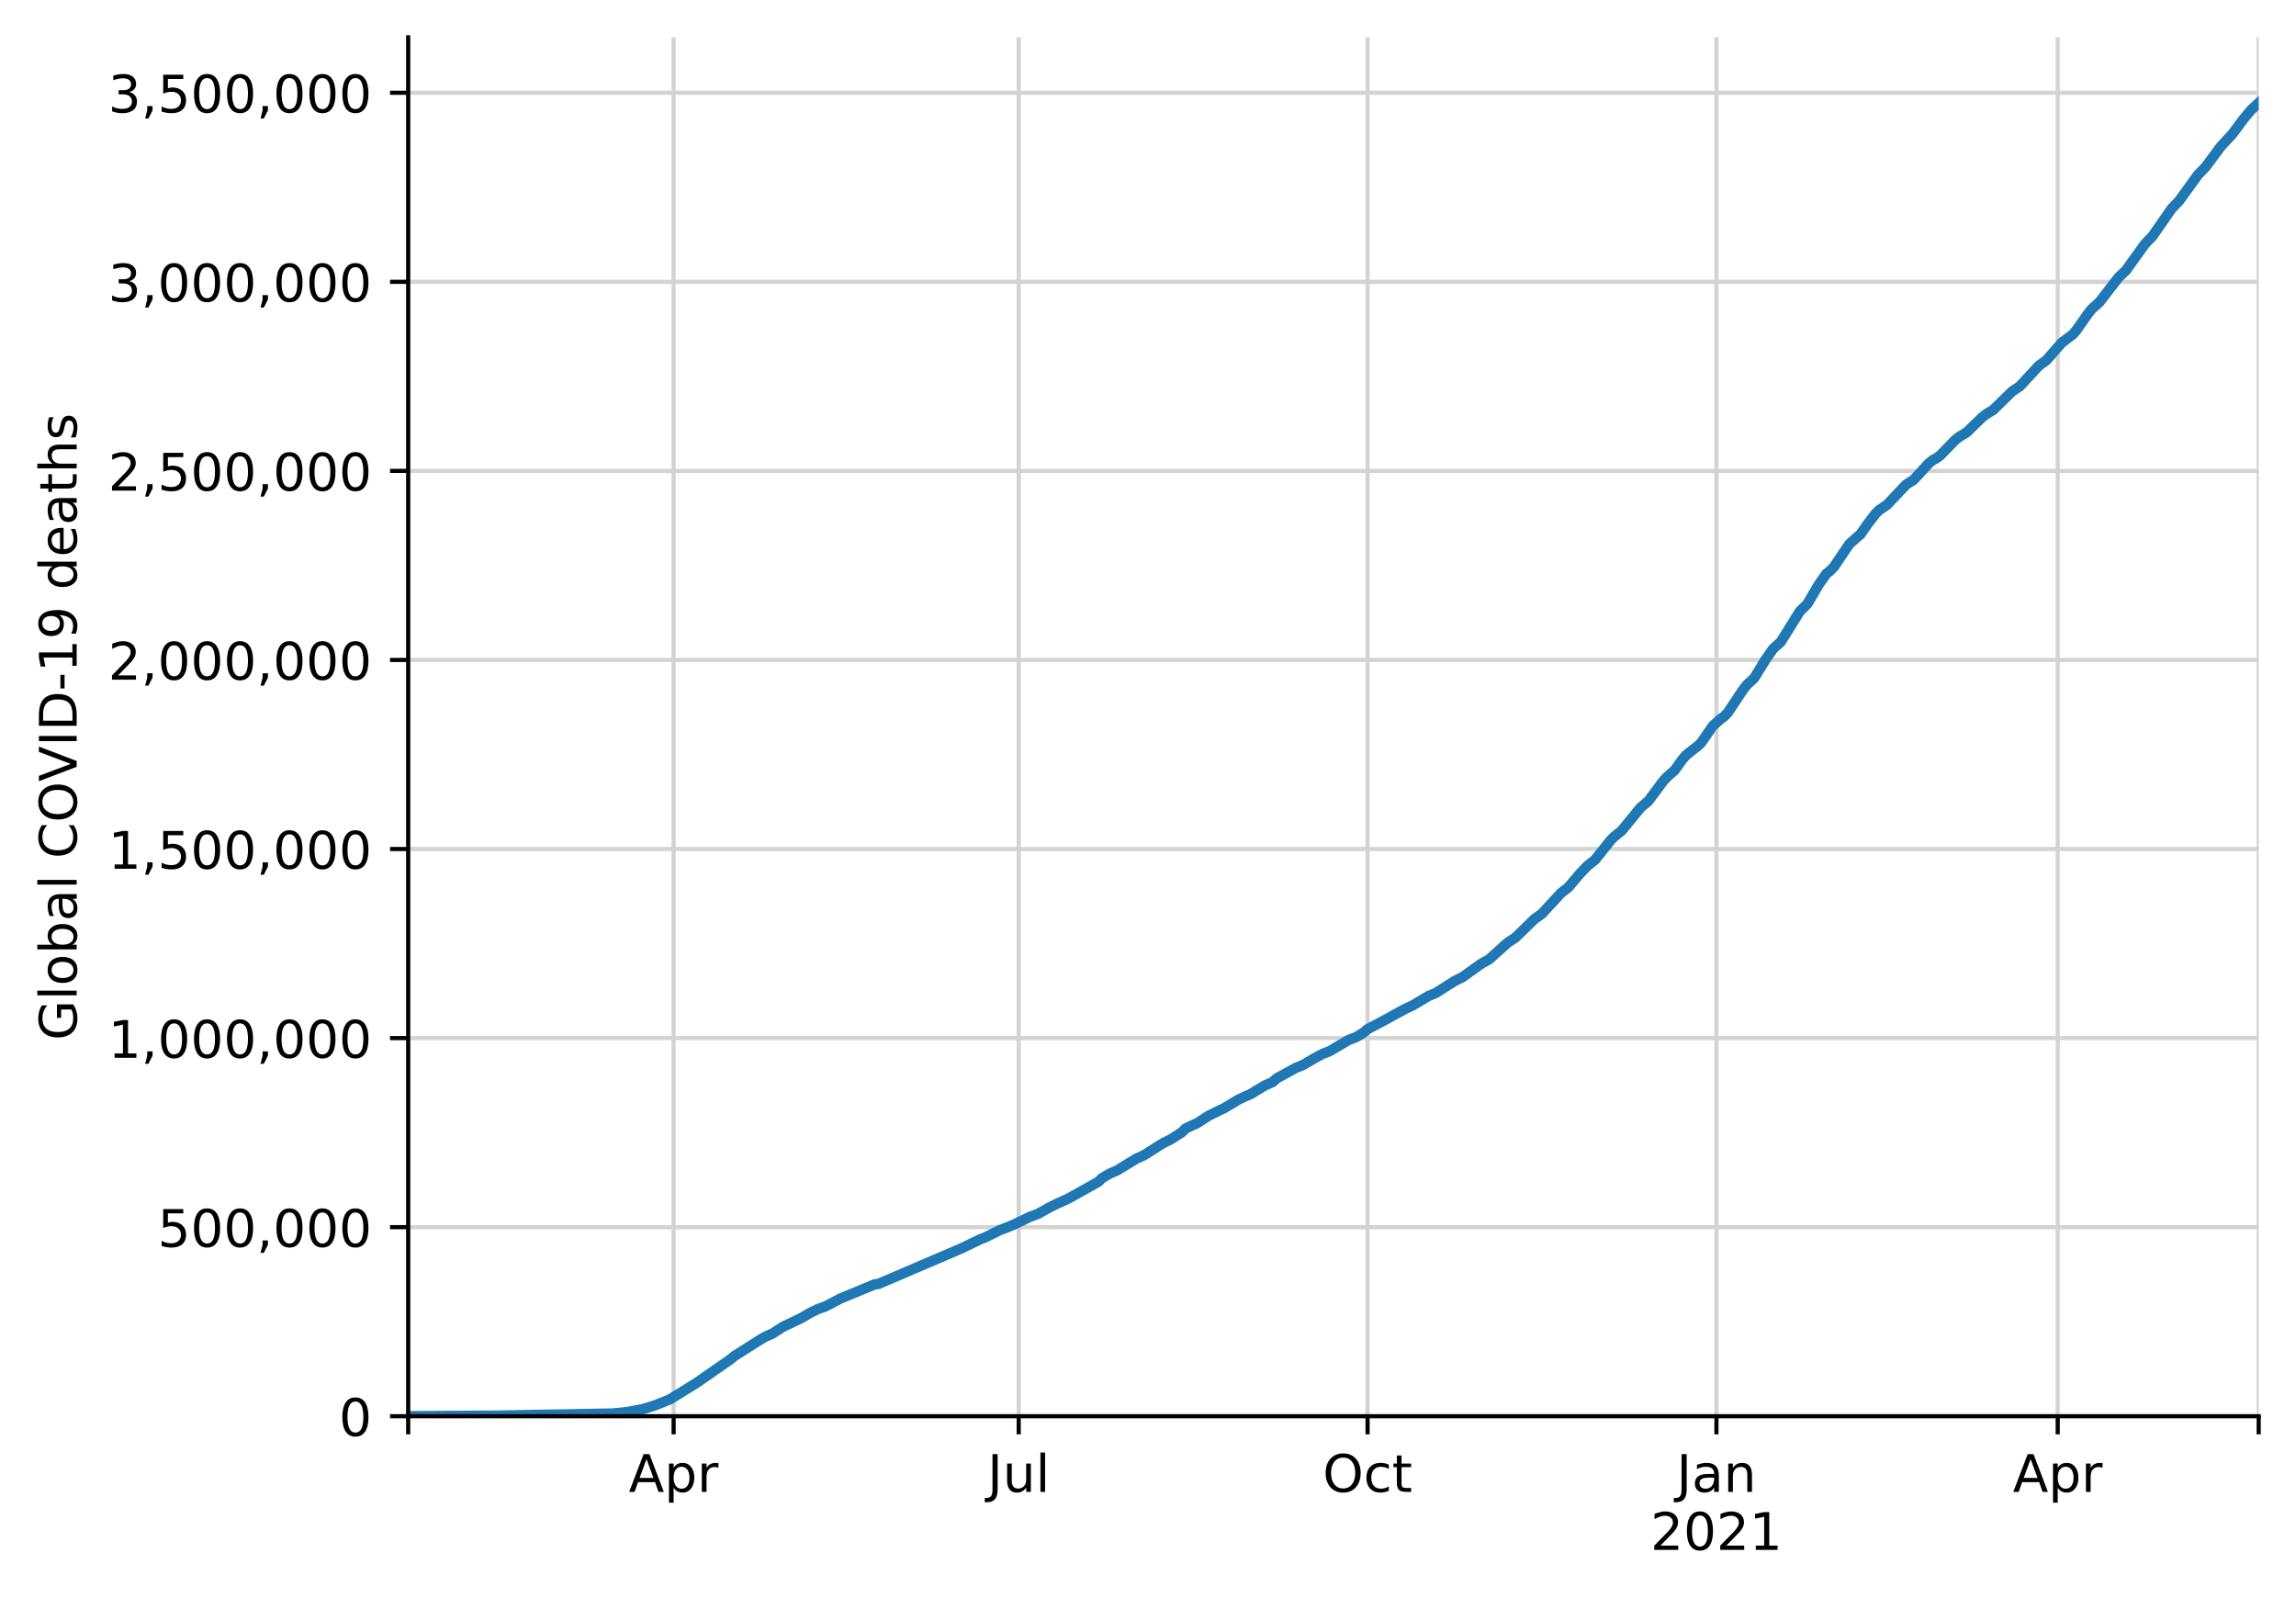
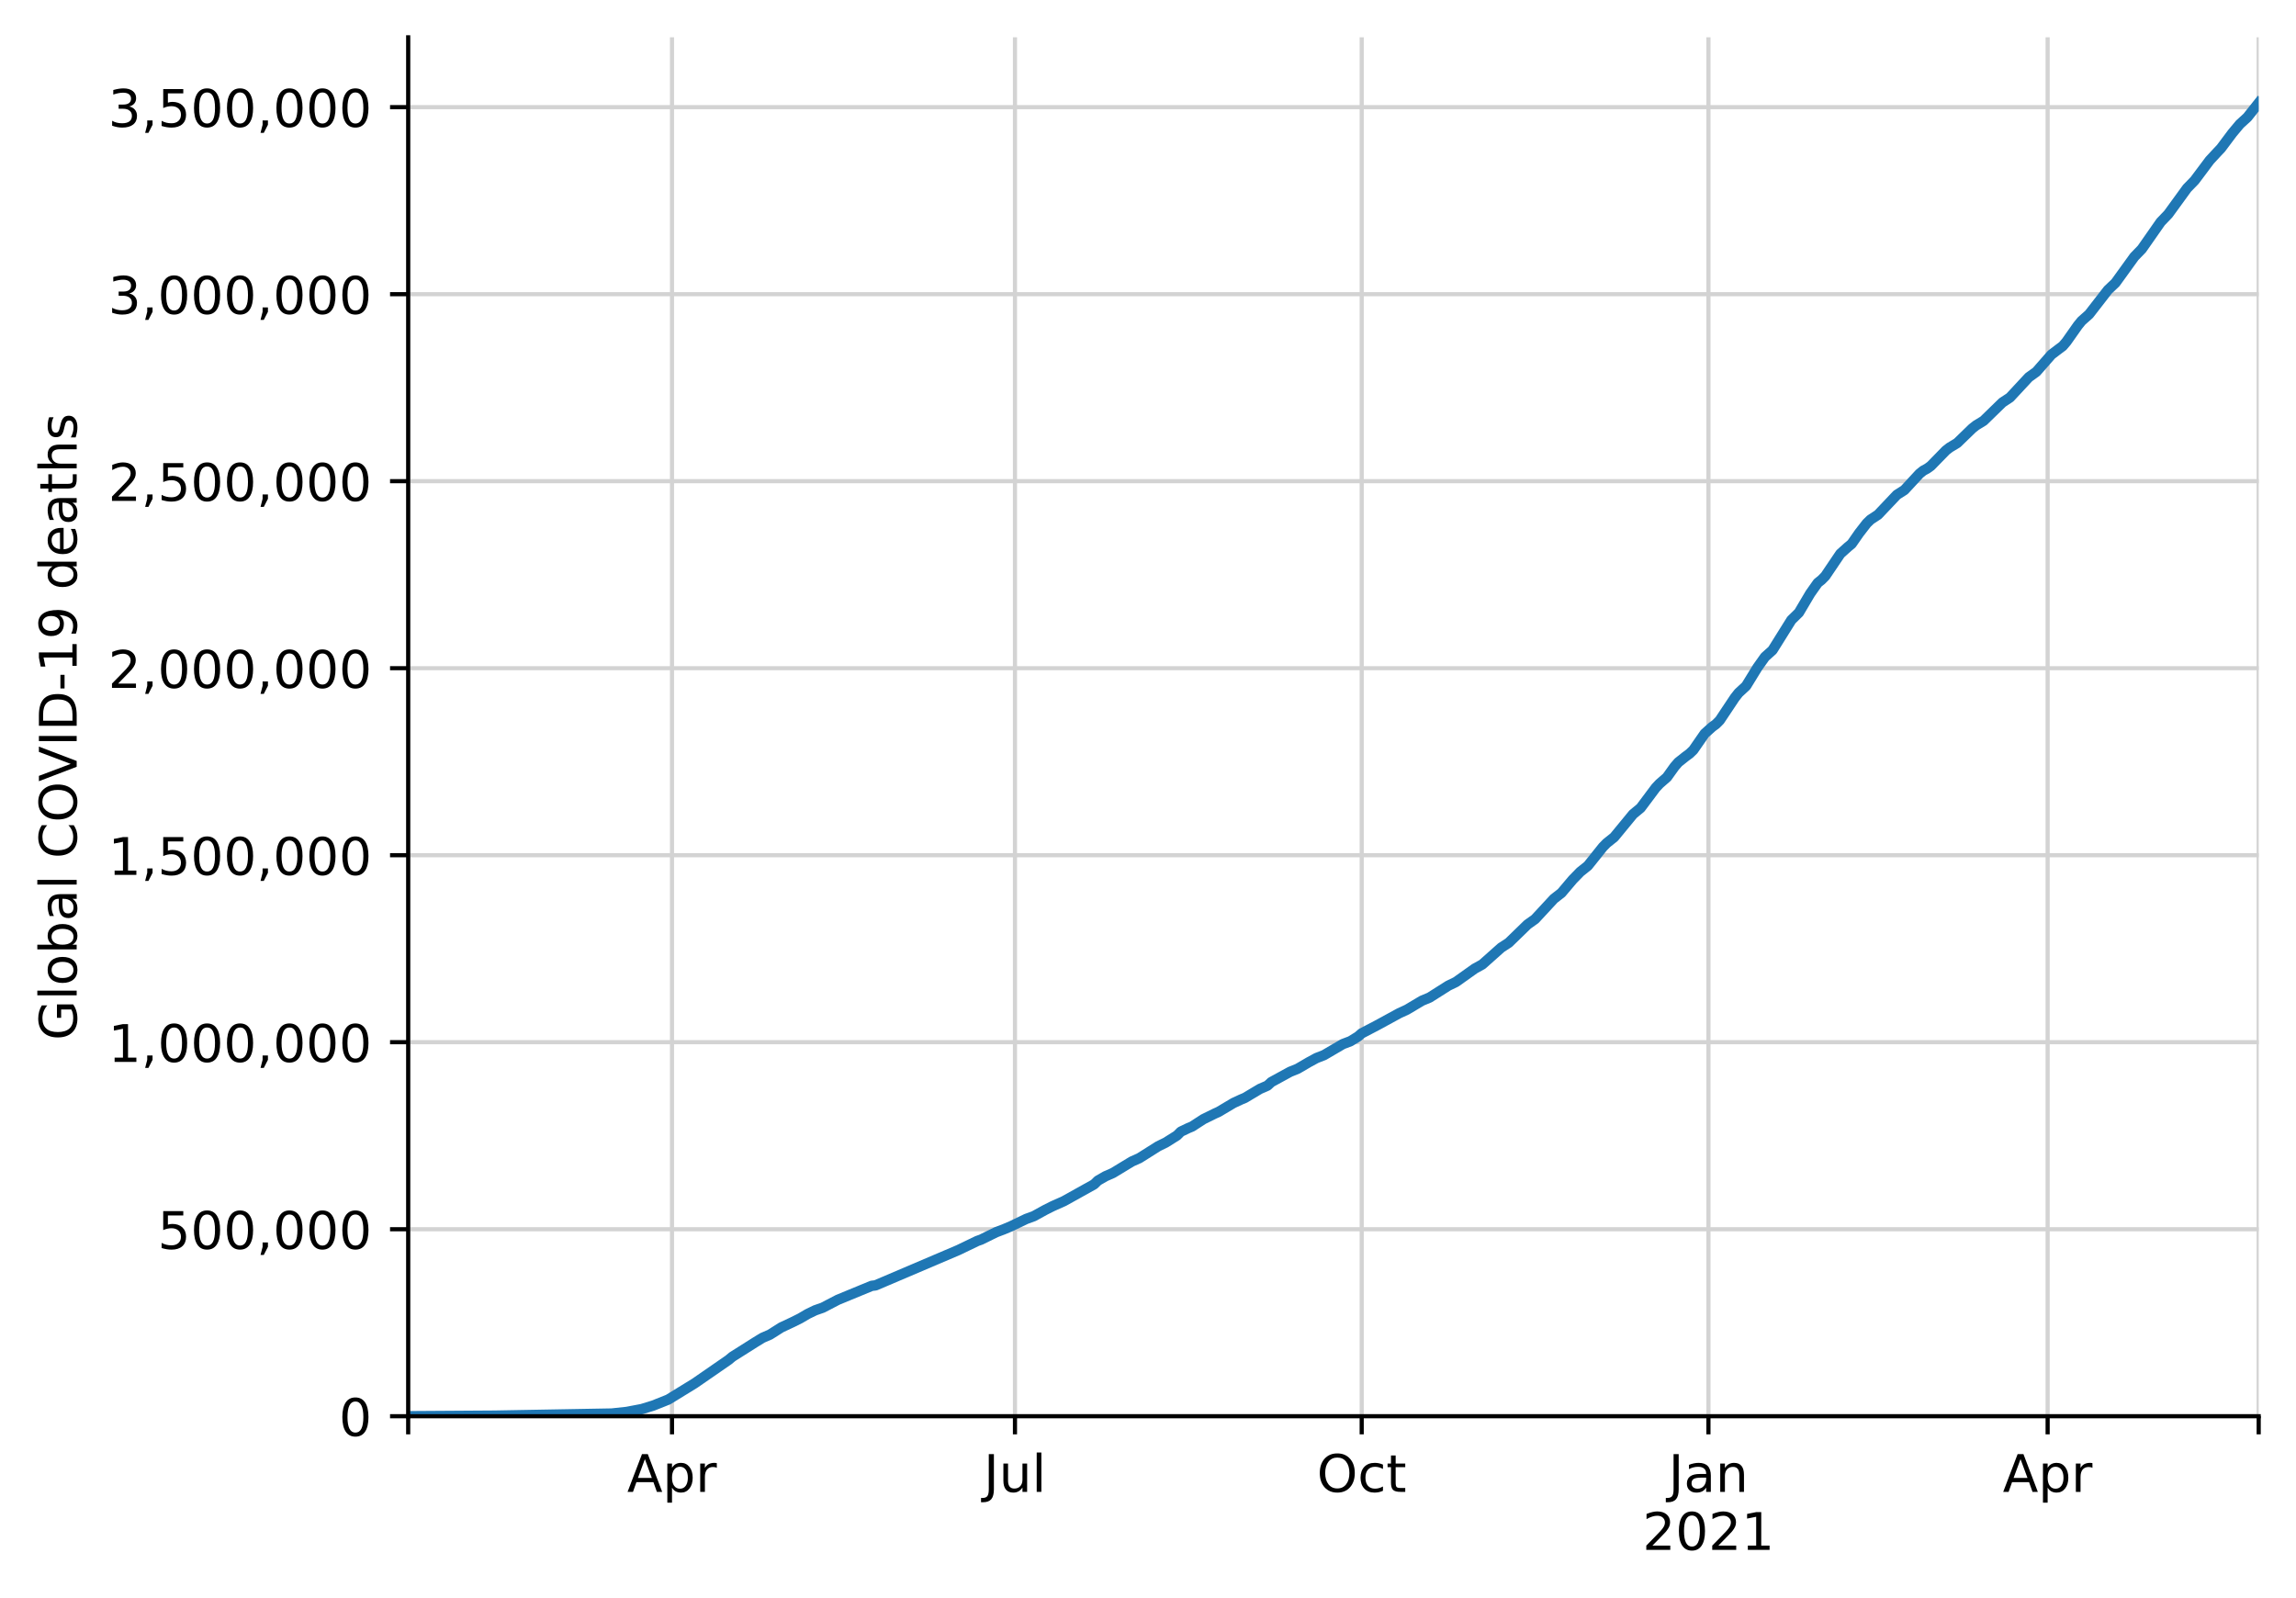
<svg xmlns="http://www.w3.org/2000/svg" xmlns:xlink="http://www.w3.org/1999/xlink" height="308.388pt" version="1.1" viewBox="0 0 443.092 308.388" width="443.092pt">
  <defs>
    <style type="text/css">
*{stroke-linecap:butt;stroke-linejoin:round;}
  </style>
  </defs>
  <g id="figure_1">
    <g id="patch_1">
      <path d="M 0 308.388  L 443.092 308.388  L 443.092 0  L 0 0  z " style="fill:#ffffff;" />
    </g>
    <g id="axes_1">
      <g id="patch_2">
        <path d="M 78.772 273.312  L 435.892 273.312  L 435.892 7.2  L 78.772 7.2  z " style="fill:#ffffff;" />
      </g>
      <g id="matplotlib.axis_1">
        <g id="xtick_1">
          <g id="line2d_1">
-             <path clip-path="url(#pc6f2313a24)" d="M 78.772 273.312  L 78.772 7.2  " style="fill:none;stroke:#d3d3d3;stroke-linecap:square;stroke-width:0.8;" />
+             <path clip-path="url(#p6ce9af9fcf)" d="M 78.772 273.312  L 78.772 7.2  " style="fill:none;stroke:#d3d3d3;stroke-linecap:square;stroke-width:0.8;" />
          </g>
          <g id="line2d_2">
            <defs>
-               <path d="M 0 0  L 0 3.5  " id="m129df3258f" style="stroke:#000000;stroke-width:0.8;" />
-             </defs>
-             <g>
-               <use style="stroke:#000000;stroke-width:0.8;" x="78.772" xlink:href="#m129df3258f" y="273.312" />
+               <path d="M 0 0  L 0 3.5  " id="m713ae49822" style="stroke:#000000;stroke-width:0.8;" />
+             </defs>
+             <g>
+               <use style="stroke:#000000;stroke-width:0.8;" x="78.772" xlink:href="#m713ae49822" y="273.312" />
            </g>
          </g>
        </g>
        <g id="xtick_2">
          <g id="line2d_3">
-             <path clip-path="url(#pc6f2313a24)" d="M 129.998 273.312  L 129.998 7.2  " style="fill:none;stroke:#d3d3d3;stroke-linecap:square;stroke-width:0.8;" />
+             <path clip-path="url(#p6ce9af9fcf)" d="M 129.685 273.312  L 129.685 7.2  " style="fill:none;stroke:#d3d3d3;stroke-linecap:square;stroke-width:0.8;" />
          </g>
          <g id="line2d_4">
            <g>
-               <use style="stroke:#000000;stroke-width:0.8;" x="129.998" xlink:href="#m129df3258f" y="273.312" />
+               <use style="stroke:#000000;stroke-width:0.8;" x="129.685" xlink:href="#m713ae49822" y="273.312" />
            </g>
          </g>
          <g id="text_1">
            <defs>
              <path d="M 34.188 63.188  L 20.797 26.906  L 47.609 26.906  z M 28.609 72.906  L 39.797 72.906  L 67.578 0  L 57.328 0  L 50.688 18.703  L 17.828 18.703  L 11.188 0  L 0.781 0  z " id="DejaVuSans-65" />
              <path d="M 18.109 8.203  L 18.109 -20.797  L 9.078 -20.797  L 9.078 54.688  L 18.109 54.688  L 18.109 46.391  Q 20.953 51.266 25.266 53.625  Q 29.594 56 35.594 56  Q 45.562 56 51.781 48.094  Q 58.016 40.188 58.016 27.297  Q 58.016 14.406 51.781 6.484  Q 45.562 -1.422 35.594 -1.422  Q 29.594 -1.422 25.266 0.953  Q 20.953 3.328 18.109 8.203  z M 48.688 27.297  Q 48.688 37.203 44.609 42.844  Q 40.531 48.484 33.406 48.484  Q 26.266 48.484 22.188 42.844  Q 18.109 37.203 18.109 27.297  Q 18.109 17.391 22.188 11.75  Q 26.266 6.109 33.406 6.109  Q 40.531 6.109 44.609 11.75  Q 48.688 17.391 48.688 27.297  z " id="DejaVuSans-112" />
              <path d="M 41.109 46.297  Q 39.594 47.172 37.812 47.578  Q 36.031 48 33.891 48  Q 26.266 48 22.188 43.047  Q 18.109 38.094 18.109 28.812  L 18.109 0  L 9.078 0  L 9.078 54.688  L 18.109 54.688  L 18.109 46.188  Q 20.953 51.172 25.484 53.578  Q 30.031 56 36.531 56  Q 37.453 56 38.578 55.875  Q 39.703 55.766 41.062 55.516  z " id="DejaVuSans-114" />
            </defs>
-             <g transform="translate(121.3481 287.9104)scale(0.1 -0.1)">
+             <g transform="translate(121.0351 287.9104)scale(0.1 -0.1)">
              <use xlink:href="#DejaVuSans-65" />
              <use x="68.408" xlink:href="#DejaVuSans-112" />
              <use x="131.885" xlink:href="#DejaVuSans-114" />
            </g>
          </g>
        </g>
        <g id="xtick_3">
          <g id="line2d_5">
-             <path clip-path="url(#pc6f2313a24)" d="M 196.592 273.312  L 196.592 7.2  " style="fill:none;stroke:#d3d3d3;stroke-linecap:square;stroke-width:0.8;" />
+             <path clip-path="url(#p6ce9af9fcf)" d="M 195.872 273.312  L 195.872 7.2  " style="fill:none;stroke:#d3d3d3;stroke-linecap:square;stroke-width:0.8;" />
          </g>
          <g id="line2d_6">
            <g>
-               <use style="stroke:#000000;stroke-width:0.8;" x="196.592" xlink:href="#m129df3258f" y="273.312" />
+               <use style="stroke:#000000;stroke-width:0.8;" x="195.872" xlink:href="#m713ae49822" y="273.312" />
            </g>
          </g>
          <g id="text_2">
            <defs>
              <path d="M 9.812 72.906  L 19.672 72.906  L 19.672 5.078  Q 19.672 -8.109 14.672 -14.062  Q 9.672 -20.016 -1.422 -20.016  L -5.172 -20.016  L -5.172 -11.719  L -2.094 -11.719  Q 4.438 -11.719 7.125 -8.047  Q 9.812 -4.391 9.812 5.078  z " id="DejaVuSans-74" />
              <path d="M 8.5 21.578  L 8.5 54.688  L 17.484 54.688  L 17.484 21.922  Q 17.484 14.156 20.5 10.266  Q 23.531 6.391 29.594 6.391  Q 36.859 6.391 41.078 11.031  Q 45.312 15.672 45.312 23.688  L 45.312 54.688  L 54.297 54.688  L 54.297 0  L 45.312 0  L 45.312 8.406  Q 42.047 3.422 37.719 1  Q 33.406 -1.422 27.688 -1.422  Q 18.266 -1.422 13.375 4.438  Q 8.5 10.297 8.5 21.578  z M 31.109 56  z " id="DejaVuSans-117" />
              <path d="M 9.422 75.984  L 18.406 75.984  L 18.406 0  L 9.422 0  z " id="DejaVuSans-108" />
            </defs>
-             <g transform="translate(190.5594 287.9104)scale(0.1 -0.1)">
+             <g transform="translate(189.8395 287.9104)scale(0.1 -0.1)">
              <use xlink:href="#DejaVuSans-74" />
              <use x="29.492" xlink:href="#DejaVuSans-117" />
              <use x="92.871" xlink:href="#DejaVuSans-108" />
            </g>
          </g>
        </g>
        <g id="xtick_4">
          <g id="line2d_7">
-             <path clip-path="url(#pc6f2313a24)" d="M 263.918 273.312  L 263.918 7.2  " style="fill:none;stroke:#d3d3d3;stroke-linecap:square;stroke-width:0.8;" />
+             <path clip-path="url(#p6ce9af9fcf)" d="M 262.787 273.312  L 262.787 7.2  " style="fill:none;stroke:#d3d3d3;stroke-linecap:square;stroke-width:0.8;" />
          </g>
          <g id="line2d_8">
            <g>
-               <use style="stroke:#000000;stroke-width:0.8;" x="263.918" xlink:href="#m129df3258f" y="273.312" />
+               <use style="stroke:#000000;stroke-width:0.8;" x="262.787" xlink:href="#m713ae49822" y="273.312" />
            </g>
          </g>
          <g id="text_3">
            <defs>
              <path d="M 39.406 66.219  Q 28.656 66.219 22.328 58.203  Q 16.016 50.203 16.016 36.375  Q 16.016 22.609 22.328 14.594  Q 28.656 6.594 39.406 6.594  Q 50.141 6.594 56.422 14.594  Q 62.703 22.609 62.703 36.375  Q 62.703 50.203 56.422 58.203  Q 50.141 66.219 39.406 66.219  z M 39.406 74.219  Q 54.734 74.219 63.906 63.938  Q 73.094 53.656 73.094 36.375  Q 73.094 19.141 63.906 8.859  Q 54.734 -1.422 39.406 -1.422  Q 24.031 -1.422 14.812 8.828  Q 5.609 19.094 5.609 36.375  Q 5.609 53.656 14.812 63.938  Q 24.031 74.219 39.406 74.219  z " id="DejaVuSans-79" />
              <path d="M 48.781 52.594  L 48.781 44.188  Q 44.969 46.297 41.141 47.344  Q 37.312 48.391 33.406 48.391  Q 24.656 48.391 19.812 42.844  Q 14.984 37.312 14.984 27.297  Q 14.984 17.281 19.812 11.734  Q 24.656 6.203 33.406 6.203  Q 37.312 6.203 41.141 7.25  Q 44.969 8.297 48.781 10.406  L 48.781 2.094  Q 45.016 0.344 40.984 -0.531  Q 36.969 -1.422 32.422 -1.422  Q 20.062 -1.422 12.781 6.344  Q 5.516 14.109 5.516 27.297  Q 5.516 40.672 12.859 48.328  Q 20.219 56 33.016 56  Q 37.156 56 41.109 55.141  Q 45.062 54.297 48.781 52.594  z " id="DejaVuSans-99" />
              <path d="M 18.312 70.219  L 18.312 54.688  L 36.812 54.688  L 36.812 47.703  L 18.312 47.703  L 18.312 18.016  Q 18.312 11.328 20.141 9.422  Q 21.969 7.516 27.594 7.516  L 36.812 7.516  L 36.812 0  L 27.594 0  Q 17.188 0 13.234 3.875  Q 9.281 7.766 9.281 18.016  L 9.281 47.703  L 2.688 47.703  L 2.688 54.688  L 9.281 54.688  L 9.281 70.219  z " id="DejaVuSans-116" />
            </defs>
-             <g transform="translate(255.2728 287.9104)scale(0.1 -0.1)">
+             <g transform="translate(254.1416 287.9104)scale(0.1 -0.1)">
              <use xlink:href="#DejaVuSans-79" />
              <use x="78.711" xlink:href="#DejaVuSans-99" />
              <use x="133.691" xlink:href="#DejaVuSans-116" />
            </g>
          </g>
        </g>
        <g id="xtick_5">
          <g id="line2d_9">
-             <path clip-path="url(#pc6f2313a24)" d="M 331.244 273.312  L 331.244 7.2  " style="fill:none;stroke:#d3d3d3;stroke-linecap:square;stroke-width:0.8;" />
+             <path clip-path="url(#p6ce9af9fcf)" d="M 329.701 273.312  L 329.701 7.2  " style="fill:none;stroke:#d3d3d3;stroke-linecap:square;stroke-width:0.8;" />
          </g>
          <g id="line2d_10">
            <g>
-               <use style="stroke:#000000;stroke-width:0.8;" x="331.244" xlink:href="#m129df3258f" y="273.312" />
+               <use style="stroke:#000000;stroke-width:0.8;" x="329.701" xlink:href="#m713ae49822" y="273.312" />
            </g>
          </g>
          <g id="text_4">
            <defs>
              <path d="M 34.281 27.484  Q 23.391 27.484 19.188 25  Q 14.984 22.516 14.984 16.5  Q 14.984 11.719 18.141 8.906  Q 21.297 6.109 26.703 6.109  Q 34.188 6.109 38.703 11.406  Q 43.219 16.703 43.219 25.484  L 43.219 27.484  z M 52.203 31.203  L 52.203 0  L 43.219 0  L 43.219 8.297  Q 40.141 3.328 35.547 0.953  Q 30.953 -1.422 24.312 -1.422  Q 15.922 -1.422 10.953 3.297  Q 6 8.016 6 15.922  Q 6 25.141 12.172 29.828  Q 18.359 34.516 30.609 34.516  L 43.219 34.516  L 43.219 35.406  Q 43.219 41.609 39.141 45  Q 35.062 48.391 27.688 48.391  Q 23 48.391 18.547 47.266  Q 14.109 46.141 10.016 43.891  L 10.016 52.203  Q 14.938 54.109 19.578 55.047  Q 24.219 56 28.609 56  Q 40.484 56 46.344 49.844  Q 52.203 43.703 52.203 31.203  z " id="DejaVuSans-97" />
              <path d="M 54.891 33.016  L 54.891 0  L 45.906 0  L 45.906 32.719  Q 45.906 40.484 42.875 44.328  Q 39.844 48.188 33.797 48.188  Q 26.516 48.188 22.312 43.547  Q 18.109 38.922 18.109 30.906  L 18.109 0  L 9.078 0  L 9.078 54.688  L 18.109 54.688  L 18.109 46.188  Q 21.344 51.125 25.703 53.562  Q 30.078 56 35.797 56  Q 45.219 56 50.047 50.172  Q 54.891 44.344 54.891 33.016  z " id="DejaVuSans-110" />
            </defs>
-             <g transform="translate(323.5362 287.9104)scale(0.1 -0.1)">
+             <g transform="translate(321.9936 287.9104)scale(0.1 -0.1)">
              <use xlink:href="#DejaVuSans-74" />
              <use x="29.492" xlink:href="#DejaVuSans-97" />
              <use x="90.771" xlink:href="#DejaVuSans-110" />
            </g>
            <defs>
              <path d="M 19.188 8.297  L 53.609 8.297  L 53.609 0  L 7.328 0  L 7.328 8.297  Q 12.938 14.109 22.625 23.891  Q 32.328 33.688 34.812 36.531  Q 39.547 41.844 41.422 45.531  Q 43.312 49.219 43.312 52.781  Q 43.312 58.594 39.234 62.25  Q 35.156 65.922 28.609 65.922  Q 23.969 65.922 18.812 64.312  Q 13.672 62.703 7.812 59.422  L 7.812 69.391  Q 13.766 71.781 18.938 73  Q 24.125 74.219 28.422 74.219  Q 39.75 74.219 46.484 68.547  Q 53.219 62.891 53.219 53.422  Q 53.219 48.922 51.531 44.891  Q 49.859 40.875 45.406 35.406  Q 44.188 33.984 37.641 27.219  Q 31.109 20.453 19.188 8.297  z " id="DejaVuSans-50" />
              <path d="M 31.781 66.406  Q 24.172 66.406 20.328 58.906  Q 16.5 51.422 16.5 36.375  Q 16.5 21.391 20.328 13.891  Q 24.172 6.391 31.781 6.391  Q 39.453 6.391 43.281 13.891  Q 47.125 21.391 47.125 36.375  Q 47.125 51.422 43.281 58.906  Q 39.453 66.406 31.781 66.406  z M 31.781 74.219  Q 44.047 74.219 50.516 64.516  Q 56.984 54.828 56.984 36.375  Q 56.984 17.969 50.516 8.266  Q 44.047 -1.422 31.781 -1.422  Q 19.531 -1.422 13.062 8.266  Q 6.594 17.969 6.594 36.375  Q 6.594 54.828 13.062 64.516  Q 19.531 74.219 31.781 74.219  z " id="DejaVuSans-48" />
              <path d="M 12.406 8.297  L 28.516 8.297  L 28.516 63.922  L 10.984 60.406  L 10.984 69.391  L 28.422 72.906  L 38.281 72.906  L 38.281 8.297  L 54.391 8.297  L 54.391 0  L 12.406 0  z " id="DejaVuSans-49" />
            </defs>
-             <g transform="translate(318.519 299.1082)scale(0.1 -0.1)">
+             <g transform="translate(316.9764 299.1082)scale(0.1 -0.1)">
              <use xlink:href="#DejaVuSans-50" />
              <use x="63.623" xlink:href="#DejaVuSans-48" />
              <use x="127.246" xlink:href="#DejaVuSans-50" />
              <use x="190.869" xlink:href="#DejaVuSans-49" />
            </g>
          </g>
        </g>
        <g id="xtick_6">
          <g id="line2d_11">
-             <path clip-path="url(#pc6f2313a24)" d="M 397.106 273.312  L 397.106 7.2  " style="fill:none;stroke:#d3d3d3;stroke-linecap:square;stroke-width:0.8;" />
+             <path clip-path="url(#p6ce9af9fcf)" d="M 395.161 273.312  L 395.161 7.2  " style="fill:none;stroke:#d3d3d3;stroke-linecap:square;stroke-width:0.8;" />
          </g>
          <g id="line2d_12">
            <g>
-               <use style="stroke:#000000;stroke-width:0.8;" x="397.106" xlink:href="#m129df3258f" y="273.312" />
+               <use style="stroke:#000000;stroke-width:0.8;" x="395.161" xlink:href="#m713ae49822" y="273.312" />
            </g>
          </g>
          <g id="text_5">
-             <g transform="translate(388.4563 287.9104)scale(0.1 -0.1)">
+             <g transform="translate(386.5113 287.9104)scale(0.1 -0.1)">
              <use xlink:href="#DejaVuSans-65" />
              <use x="68.408" xlink:href="#DejaVuSans-112" />
              <use x="131.885" xlink:href="#DejaVuSans-114" />
            </g>
          </g>
        </g>
        <g id="xtick_7">
          <g id="line2d_13">
-             <path clip-path="url(#pc6f2313a24)" d="M 435.892 273.312  L 435.892 7.2  " style="fill:none;stroke:#d3d3d3;stroke-linecap:square;stroke-width:0.8;" />
+             <path clip-path="url(#p6ce9af9fcf)" d="M 435.892 273.312  L 435.892 7.2  " style="fill:none;stroke:#d3d3d3;stroke-linecap:square;stroke-width:0.8;" />
          </g>
          <g id="line2d_14">
            <g>
-               <use style="stroke:#000000;stroke-width:0.8;" x="435.892" xlink:href="#m129df3258f" y="273.312" />
+               <use style="stroke:#000000;stroke-width:0.8;" x="435.892" xlink:href="#m713ae49822" y="273.312" />
            </g>
          </g>
        </g>
      </g>
      <g id="matplotlib.axis_2">
        <g id="ytick_1">
          <g id="line2d_15">
-             <path clip-path="url(#pc6f2313a24)" d="M 78.772 273.312  L 435.892 273.312  " style="fill:none;stroke:#d3d3d3;stroke-linecap:square;stroke-width:0.8;" />
+             <path clip-path="url(#p6ce9af9fcf)" d="M 78.772 273.312  L 435.892 273.312  " style="fill:none;stroke:#d3d3d3;stroke-linecap:square;stroke-width:0.8;" />
          </g>
          <g id="line2d_16">
            <defs>
-               <path d="M 0 0  L -3.5 0  " id="maf8236fc33" style="stroke:#000000;stroke-width:0.8;" />
-             </defs>
-             <g>
-               <use style="stroke:#000000;stroke-width:0.8;" x="78.772" xlink:href="#maf8236fc33" y="273.312" />
+               <path d="M 0 0  L -3.5 0  " id="m47247955c0" style="stroke:#000000;stroke-width:0.8;" />
+             </defs>
+             <g>
+               <use style="stroke:#000000;stroke-width:0.8;" x="78.772" xlink:href="#m47247955c0" y="273.312" />
            </g>
          </g>
          <g id="text_6">
            <g transform="translate(65.40937 277.1112)scale(0.1 -0.1)">
              <use xlink:href="#DejaVuSans-48" />
            </g>
          </g>
        </g>
        <g id="ytick_2">
          <g id="line2d_17">
-             <path clip-path="url(#pc6f2313a24)" d="M 78.772 236.825  L 435.892 236.825  " style="fill:none;stroke:#d3d3d3;stroke-linecap:square;stroke-width:0.8;" />
+             <path clip-path="url(#p6ce9af9fcf)" d="M 78.772 237.222  L 435.892 237.222  " style="fill:none;stroke:#d3d3d3;stroke-linecap:square;stroke-width:0.8;" />
          </g>
          <g id="line2d_18">
            <g>
-               <use style="stroke:#000000;stroke-width:0.8;" x="78.772" xlink:href="#maf8236fc33" y="236.825" />
+               <use style="stroke:#000000;stroke-width:0.8;" x="78.772" xlink:href="#m47247955c0" y="237.222" />
            </g>
          </g>
          <g id="text_7">
            <defs>
              <path d="M 10.797 72.906  L 49.516 72.906  L 49.516 64.594  L 19.828 64.594  L 19.828 46.734  Q 21.969 47.469 24.109 47.828  Q 26.266 48.188 28.422 48.188  Q 40.625 48.188 47.75 41.5  Q 54.891 34.812 54.891 23.391  Q 54.891 11.625 47.562 5.094  Q 40.234 -1.422 26.906 -1.422  Q 22.312 -1.422 17.547 -0.641  Q 12.797 0.141 7.719 1.703  L 7.719 11.625  Q 12.109 9.234 16.797 8.062  Q 21.484 6.891 26.703 6.891  Q 35.156 6.891 40.078 11.328  Q 45.016 15.766 45.016 23.391  Q 45.016 31 40.078 35.438  Q 35.156 39.891 26.703 39.891  Q 22.75 39.891 18.812 39.016  Q 14.891 38.141 10.797 36.281  z " id="DejaVuSans-53" />
              <path d="M 11.719 12.406  L 22.016 12.406  L 22.016 4  L 14.016 -11.625  L 7.719 -11.625  L 11.719 4  z " id="DejaVuSans-44" />
            </defs>
-             <g transform="translate(30.41875 240.6244)scale(0.1 -0.1)">
+             <g transform="translate(30.41875 241.021)scale(0.1 -0.1)">
              <use xlink:href="#DejaVuSans-53" />
              <use x="63.623" xlink:href="#DejaVuSans-48" />
              <use x="127.246" xlink:href="#DejaVuSans-48" />
              <use x="190.869" xlink:href="#DejaVuSans-44" />
              <use x="222.656" xlink:href="#DejaVuSans-48" />
              <use x="286.279" xlink:href="#DejaVuSans-48" />
              <use x="349.902" xlink:href="#DejaVuSans-48" />
            </g>
          </g>
        </g>
        <g id="ytick_3">
          <g id="line2d_19">
-             <path clip-path="url(#pc6f2313a24)" d="M 78.772 200.338  L 435.892 200.338  " style="fill:none;stroke:#d3d3d3;stroke-linecap:square;stroke-width:0.8;" />
+             <path clip-path="url(#p6ce9af9fcf)" d="M 78.772 201.132  L 435.892 201.132  " style="fill:none;stroke:#d3d3d3;stroke-linecap:square;stroke-width:0.8;" />
          </g>
          <g id="line2d_20">
            <g>
-               <use style="stroke:#000000;stroke-width:0.8;" x="78.772" xlink:href="#maf8236fc33" y="200.338" />
+               <use style="stroke:#000000;stroke-width:0.8;" x="78.772" xlink:href="#m47247955c0" y="201.132" />
            </g>
          </g>
          <g id="text_8">
-             <g transform="translate(20.87813 204.1376)scale(0.1 -0.1)">
+             <g transform="translate(20.87813 204.9308)scale(0.1 -0.1)">
              <use xlink:href="#DejaVuSans-49" />
              <use x="63.623" xlink:href="#DejaVuSans-44" />
              <use x="95.41" xlink:href="#DejaVuSans-48" />
              <use x="159.033" xlink:href="#DejaVuSans-48" />
              <use x="222.656" xlink:href="#DejaVuSans-48" />
              <use x="286.279" xlink:href="#DejaVuSans-44" />
              <use x="318.066" xlink:href="#DejaVuSans-48" />
              <use x="381.689" xlink:href="#DejaVuSans-48" />
              <use x="445.312" xlink:href="#DejaVuSans-48" />
            </g>
          </g>
        </g>
        <g id="ytick_4">
          <g id="line2d_21">
-             <path clip-path="url(#pc6f2313a24)" d="M 78.772 163.852  L 435.892 163.852  " style="fill:none;stroke:#d3d3d3;stroke-linecap:square;stroke-width:0.8;" />
+             <path clip-path="url(#p6ce9af9fcf)" d="M 78.772 165.041  L 435.892 165.041  " style="fill:none;stroke:#d3d3d3;stroke-linecap:square;stroke-width:0.8;" />
          </g>
          <g id="line2d_22">
            <g>
-               <use style="stroke:#000000;stroke-width:0.8;" x="78.772" xlink:href="#maf8236fc33" y="163.852" />
+               <use style="stroke:#000000;stroke-width:0.8;" x="78.772" xlink:href="#m47247955c0" y="165.041" />
            </g>
          </g>
          <g id="text_9">
-             <g transform="translate(20.87813 167.6508)scale(0.1 -0.1)">
+             <g transform="translate(20.87813 168.8406)scale(0.1 -0.1)">
              <use xlink:href="#DejaVuSans-49" />
              <use x="63.623" xlink:href="#DejaVuSans-44" />
              <use x="95.41" xlink:href="#DejaVuSans-53" />
              <use x="159.033" xlink:href="#DejaVuSans-48" />
              <use x="222.656" xlink:href="#DejaVuSans-48" />
              <use x="286.279" xlink:href="#DejaVuSans-44" />
              <use x="318.066" xlink:href="#DejaVuSans-48" />
              <use x="381.689" xlink:href="#DejaVuSans-48" />
              <use x="445.312" xlink:href="#DejaVuSans-48" />
            </g>
          </g>
        </g>
        <g id="ytick_5">
          <g id="line2d_23">
-             <path clip-path="url(#pc6f2313a24)" d="M 78.772 127.365  L 435.892 127.365  " style="fill:none;stroke:#d3d3d3;stroke-linecap:square;stroke-width:0.8;" />
+             <path clip-path="url(#p6ce9af9fcf)" d="M 78.772 128.951  L 435.892 128.951  " style="fill:none;stroke:#d3d3d3;stroke-linecap:square;stroke-width:0.8;" />
          </g>
          <g id="line2d_24">
            <g>
-               <use style="stroke:#000000;stroke-width:0.8;" x="78.772" xlink:href="#maf8236fc33" y="127.365" />
+               <use style="stroke:#000000;stroke-width:0.8;" x="78.772" xlink:href="#m47247955c0" y="128.951" />
            </g>
          </g>
          <g id="text_10">
-             <g transform="translate(20.87813 131.1639)scale(0.1 -0.1)">
+             <g transform="translate(20.87813 132.7504)scale(0.1 -0.1)">
              <use xlink:href="#DejaVuSans-50" />
              <use x="63.623" xlink:href="#DejaVuSans-44" />
              <use x="95.41" xlink:href="#DejaVuSans-48" />
              <use x="159.033" xlink:href="#DejaVuSans-48" />
              <use x="222.656" xlink:href="#DejaVuSans-48" />
              <use x="286.279" xlink:href="#DejaVuSans-44" />
              <use x="318.066" xlink:href="#DejaVuSans-48" />
              <use x="381.689" xlink:href="#DejaVuSans-48" />
              <use x="445.312" xlink:href="#DejaVuSans-48" />
            </g>
          </g>
        </g>
        <g id="ytick_6">
          <g id="line2d_25">
-             <path clip-path="url(#pc6f2313a24)" d="M 78.772 90.878  L 435.892 90.878  " style="fill:none;stroke:#d3d3d3;stroke-linecap:square;stroke-width:0.8;" />
+             <path clip-path="url(#p6ce9af9fcf)" d="M 78.772 92.861  L 435.892 92.861  " style="fill:none;stroke:#d3d3d3;stroke-linecap:square;stroke-width:0.8;" />
          </g>
          <g id="line2d_26">
            <g>
-               <use style="stroke:#000000;stroke-width:0.8;" x="78.772" xlink:href="#maf8236fc33" y="90.878" />
+               <use style="stroke:#000000;stroke-width:0.8;" x="78.772" xlink:href="#m47247955c0" y="92.861" />
            </g>
          </g>
          <g id="text_11">
-             <g transform="translate(20.87813 94.67713)scale(0.1 -0.1)">
+             <g transform="translate(20.87813 96.66026)scale(0.1 -0.1)">
              <use xlink:href="#DejaVuSans-50" />
              <use x="63.623" xlink:href="#DejaVuSans-44" />
              <use x="95.41" xlink:href="#DejaVuSans-53" />
              <use x="159.033" xlink:href="#DejaVuSans-48" />
              <use x="222.656" xlink:href="#DejaVuSans-48" />
              <use x="286.279" xlink:href="#DejaVuSans-44" />
              <use x="318.066" xlink:href="#DejaVuSans-48" />
              <use x="381.689" xlink:href="#DejaVuSans-48" />
              <use x="445.312" xlink:href="#DejaVuSans-48" />
            </g>
          </g>
        </g>
        <g id="ytick_7">
          <g id="line2d_27">
-             <path clip-path="url(#pc6f2313a24)" d="M 78.772 54.391  L 435.892 54.391  " style="fill:none;stroke:#d3d3d3;stroke-linecap:square;stroke-width:0.8;" />
+             <path clip-path="url(#p6ce9af9fcf)" d="M 78.772 56.771  L 435.892 56.771  " style="fill:none;stroke:#d3d3d3;stroke-linecap:square;stroke-width:0.8;" />
          </g>
          <g id="line2d_28">
            <g>
-               <use style="stroke:#000000;stroke-width:0.8;" x="78.772" xlink:href="#maf8236fc33" y="54.391" />
+               <use style="stroke:#000000;stroke-width:0.8;" x="78.772" xlink:href="#m47247955c0" y="56.771" />
            </g>
          </g>
          <g id="text_12">
            <defs>
              <path d="M 40.578 39.312  Q 47.656 37.797 51.625 33  Q 55.609 28.219 55.609 21.188  Q 55.609 10.406 48.188 4.484  Q 40.766 -1.422 27.094 -1.422  Q 22.516 -1.422 17.656 -0.516  Q 12.797 0.391 7.625 2.203  L 7.625 11.719  Q 11.719 9.328 16.594 8.109  Q 21.484 6.891 26.812 6.891  Q 36.078 6.891 40.938 10.547  Q 45.797 14.203 45.797 21.188  Q 45.797 27.641 41.281 31.266  Q 36.766 34.906 28.719 34.906  L 20.219 34.906  L 20.219 43.016  L 29.109 43.016  Q 36.375 43.016 40.234 45.922  Q 44.094 48.828 44.094 54.297  Q 44.094 59.906 40.109 62.906  Q 36.141 65.922 28.719 65.922  Q 24.656 65.922 20.016 65.031  Q 15.375 64.156 9.812 62.312  L 9.812 71.094  Q 15.438 72.656 20.344 73.438  Q 25.25 74.219 29.594 74.219  Q 40.828 74.219 47.359 69.109  Q 53.906 64.016 53.906 55.328  Q 53.906 49.266 50.438 45.094  Q 46.969 40.922 40.578 39.312  z " id="DejaVuSans-51" />
            </defs>
-             <g transform="translate(20.87813 58.19032)scale(0.1 -0.1)">
+             <g transform="translate(20.87813 60.57006)scale(0.1 -0.1)">
              <use xlink:href="#DejaVuSans-51" />
              <use x="63.623" xlink:href="#DejaVuSans-44" />
              <use x="95.41" xlink:href="#DejaVuSans-48" />
              <use x="159.033" xlink:href="#DejaVuSans-48" />
              <use x="222.656" xlink:href="#DejaVuSans-48" />
              <use x="286.279" xlink:href="#DejaVuSans-44" />
              <use x="318.066" xlink:href="#DejaVuSans-48" />
              <use x="381.689" xlink:href="#DejaVuSans-48" />
              <use x="445.312" xlink:href="#DejaVuSans-48" />
            </g>
          </g>
        </g>
        <g id="ytick_8">
          <g id="line2d_29">
-             <path clip-path="url(#pc6f2313a24)" d="M 78.772 17.904  L 435.892 17.904  " style="fill:none;stroke:#d3d3d3;stroke-linecap:square;stroke-width:0.8;" />
+             <path clip-path="url(#p6ce9af9fcf)" d="M 78.772 20.681  L 435.892 20.681  " style="fill:none;stroke:#d3d3d3;stroke-linecap:square;stroke-width:0.8;" />
          </g>
          <g id="line2d_30">
            <g>
-               <use style="stroke:#000000;stroke-width:0.8;" x="78.772" xlink:href="#maf8236fc33" y="17.904" />
+               <use style="stroke:#000000;stroke-width:0.8;" x="78.772" xlink:href="#m47247955c0" y="20.681" />
            </g>
          </g>
          <g id="text_13">
-             <g transform="translate(20.87813 21.7035)scale(0.1 -0.1)">
+             <g transform="translate(20.87813 24.47987)scale(0.1 -0.1)">
              <use xlink:href="#DejaVuSans-51" />
              <use x="63.623" xlink:href="#DejaVuSans-44" />
              <use x="95.41" xlink:href="#DejaVuSans-53" />
              <use x="159.033" xlink:href="#DejaVuSans-48" />
              <use x="222.656" xlink:href="#DejaVuSans-48" />
              <use x="286.279" xlink:href="#DejaVuSans-44" />
              <use x="318.066" xlink:href="#DejaVuSans-48" />
              <use x="381.689" xlink:href="#DejaVuSans-48" />
              <use x="445.312" xlink:href="#DejaVuSans-48" />
            </g>
          </g>
        </g>
        <g id="text_14">
          <defs>
            <path d="M 59.516 10.406  L 59.516 29.984  L 43.406 29.984  L 43.406 38.094  L 69.281 38.094  L 69.281 6.781  Q 63.578 2.734 56.688 0.656  Q 49.812 -1.422 42 -1.422  Q 24.906 -1.422 15.25 8.562  Q 5.609 18.562 5.609 36.375  Q 5.609 54.25 15.25 64.234  Q 24.906 74.219 42 74.219  Q 49.125 74.219 55.547 72.453  Q 61.969 70.703 67.391 67.281  L 67.391 56.781  Q 61.922 61.422 55.766 63.766  Q 49.609 66.109 42.828 66.109  Q 29.438 66.109 22.719 58.641  Q 16.016 51.172 16.016 36.375  Q 16.016 21.625 22.719 14.156  Q 29.438 6.688 42.828 6.688  Q 48.047 6.688 52.141 7.594  Q 56.25 8.5 59.516 10.406  z " id="DejaVuSans-71" />
            <path d="M 30.609 48.391  Q 23.391 48.391 19.188 42.75  Q 14.984 37.109 14.984 27.297  Q 14.984 17.484 19.156 11.844  Q 23.344 6.203 30.609 6.203  Q 37.797 6.203 41.984 11.859  Q 46.188 17.531 46.188 27.297  Q 46.188 37.016 41.984 42.703  Q 37.797 48.391 30.609 48.391  z M 30.609 56  Q 42.328 56 49.016 48.375  Q 55.719 40.766 55.719 27.297  Q 55.719 13.875 49.016 6.219  Q 42.328 -1.422 30.609 -1.422  Q 18.844 -1.422 12.172 6.219  Q 5.516 13.875 5.516 27.297  Q 5.516 40.766 12.172 48.375  Q 18.844 56 30.609 56  z " id="DejaVuSans-111" />
            <path d="M 48.688 27.297  Q 48.688 37.203 44.609 42.844  Q 40.531 48.484 33.406 48.484  Q 26.266 48.484 22.188 42.844  Q 18.109 37.203 18.109 27.297  Q 18.109 17.391 22.188 11.75  Q 26.266 6.109 33.406 6.109  Q 40.531 6.109 44.609 11.75  Q 48.688 17.391 48.688 27.297  z M 18.109 46.391  Q 20.953 51.266 25.266 53.625  Q 29.594 56 35.594 56  Q 45.562 56 51.781 48.094  Q 58.016 40.188 58.016 27.297  Q 58.016 14.406 51.781 6.484  Q 45.562 -1.422 35.594 -1.422  Q 29.594 -1.422 25.266 0.953  Q 20.953 3.328 18.109 8.203  L 18.109 0  L 9.078 0  L 9.078 75.984  L 18.109 75.984  z " id="DejaVuSans-98" />
            <path id="DejaVuSans-32" />
            <path d="M 64.406 67.281  L 64.406 56.891  Q 59.422 61.531 53.781 63.812  Q 48.141 66.109 41.797 66.109  Q 29.297 66.109 22.656 58.469  Q 16.016 50.828 16.016 36.375  Q 16.016 21.969 22.656 14.328  Q 29.297 6.688 41.797 6.688  Q 48.141 6.688 53.781 8.984  Q 59.422 11.281 64.406 15.922  L 64.406 5.609  Q 59.234 2.094 53.438 0.328  Q 47.656 -1.422 41.219 -1.422  Q 24.656 -1.422 15.125 8.703  Q 5.609 18.844 5.609 36.375  Q 5.609 53.953 15.125 64.078  Q 24.656 74.219 41.219 74.219  Q 47.75 74.219 53.531 72.484  Q 59.328 70.75 64.406 67.281  z " id="DejaVuSans-67" />
            <path d="M 28.609 0  L 0.781 72.906  L 11.078 72.906  L 34.188 11.531  L 57.328 72.906  L 67.578 72.906  L 39.797 0  z " id="DejaVuSans-86" />
            <path d="M 9.812 72.906  L 19.672 72.906  L 19.672 0  L 9.812 0  z " id="DejaVuSans-73" />
            <path d="M 19.672 64.797  L 19.672 8.109  L 31.594 8.109  Q 46.688 8.109 53.688 14.938  Q 60.688 21.781 60.688 36.531  Q 60.688 51.172 53.688 57.984  Q 46.688 64.797 31.594 64.797  z M 9.812 72.906  L 30.078 72.906  Q 51.266 72.906 61.172 64.094  Q 71.094 55.281 71.094 36.531  Q 71.094 17.672 61.125 8.828  Q 51.172 0 30.078 0  L 9.812 0  z " id="DejaVuSans-68" />
            <path d="M 4.891 31.391  L 31.203 31.391  L 31.203 23.391  L 4.891 23.391  z " id="DejaVuSans-45" />
            <path d="M 10.984 1.516  L 10.984 10.5  Q 14.703 8.734 18.5 7.812  Q 22.312 6.891 25.984 6.891  Q 35.75 6.891 40.891 13.453  Q 46.047 20.016 46.781 33.406  Q 43.953 29.203 39.594 26.953  Q 35.25 24.703 29.984 24.703  Q 19.047 24.703 12.672 31.312  Q 6.297 37.938 6.297 49.422  Q 6.297 60.641 12.938 67.422  Q 19.578 74.219 30.609 74.219  Q 43.266 74.219 49.922 64.516  Q 56.594 54.828 56.594 36.375  Q 56.594 19.141 48.406 8.859  Q 40.234 -1.422 26.422 -1.422  Q 22.703 -1.422 18.891 -0.688  Q 15.094 0.047 10.984 1.516  z M 30.609 32.422  Q 37.25 32.422 41.125 36.953  Q 45.016 41.5 45.016 49.422  Q 45.016 57.281 41.125 61.844  Q 37.25 66.406 30.609 66.406  Q 23.969 66.406 20.094 61.844  Q 16.219 57.281 16.219 49.422  Q 16.219 41.5 20.094 36.953  Q 23.969 32.422 30.609 32.422  z " id="DejaVuSans-57" />
            <path d="M 45.406 46.391  L 45.406 75.984  L 54.391 75.984  L 54.391 0  L 45.406 0  L 45.406 8.203  Q 42.578 3.328 38.25 0.953  Q 33.938 -1.422 27.875 -1.422  Q 17.969 -1.422 11.734 6.484  Q 5.516 14.406 5.516 27.297  Q 5.516 40.188 11.734 48.094  Q 17.969 56 27.875 56  Q 33.938 56 38.25 53.625  Q 42.578 51.266 45.406 46.391  z M 14.797 27.297  Q 14.797 17.391 18.875 11.75  Q 22.953 6.109 30.078 6.109  Q 37.203 6.109 41.297 11.75  Q 45.406 17.391 45.406 27.297  Q 45.406 37.203 41.297 42.844  Q 37.203 48.484 30.078 48.484  Q 22.953 48.484 18.875 42.844  Q 14.797 37.203 14.797 27.297  z " id="DejaVuSans-100" />
            <path d="M 56.203 29.594  L 56.203 25.203  L 14.891 25.203  Q 15.484 15.922 20.484 11.062  Q 25.484 6.203 34.422 6.203  Q 39.594 6.203 44.453 7.469  Q 49.312 8.734 54.109 11.281  L 54.109 2.781  Q 49.266 0.734 44.188 -0.344  Q 39.109 -1.422 33.891 -1.422  Q 20.797 -1.422 13.156 6.188  Q 5.516 13.812 5.516 26.812  Q 5.516 40.234 12.766 48.109  Q 20.016 56 32.328 56  Q 43.359 56 49.781 48.891  Q 56.203 41.797 56.203 29.594  z M 47.219 32.234  Q 47.125 39.594 43.094 43.984  Q 39.062 48.391 32.422 48.391  Q 24.906 48.391 20.391 44.141  Q 15.875 39.891 15.188 32.172  z " id="DejaVuSans-101" />
            <path d="M 54.891 33.016  L 54.891 0  L 45.906 0  L 45.906 32.719  Q 45.906 40.484 42.875 44.328  Q 39.844 48.188 33.797 48.188  Q 26.516 48.188 22.312 43.547  Q 18.109 38.922 18.109 30.906  L 18.109 0  L 9.078 0  L 9.078 75.984  L 18.109 75.984  L 18.109 46.188  Q 21.344 51.125 25.703 53.562  Q 30.078 56 35.797 56  Q 45.219 56 50.047 50.172  Q 54.891 44.344 54.891 33.016  z " id="DejaVuSans-104" />
            <path d="M 44.281 53.078  L 44.281 44.578  Q 40.484 46.531 36.375 47.5  Q 32.281 48.484 27.875 48.484  Q 21.188 48.484 17.844 46.438  Q 14.5 44.391 14.5 40.281  Q 14.5 37.156 16.891 35.375  Q 19.281 33.594 26.516 31.984  L 29.594 31.297  Q 39.156 29.25 43.188 25.516  Q 47.219 21.781 47.219 15.094  Q 47.219 7.469 41.188 3.016  Q 35.156 -1.422 24.609 -1.422  Q 20.219 -1.422 15.453 -0.562  Q 10.688 0.297 5.422 2  L 5.422 11.281  Q 10.406 8.688 15.234 7.391  Q 20.062 6.109 24.812 6.109  Q 31.156 6.109 34.562 8.281  Q 37.984 10.453 37.984 14.406  Q 37.984 18.062 35.516 20.016  Q 33.062 21.969 24.703 23.781  L 21.578 24.516  Q 13.234 26.266 9.516 29.906  Q 5.812 33.547 5.812 39.891  Q 5.812 47.609 11.281 51.797  Q 16.75 56 26.812 56  Q 31.781 56 36.172 55.266  Q 40.578 54.547 44.281 53.078  z " id="DejaVuSans-115" />
          </defs>
          <g transform="translate(14.79844 200.7708)rotate(-90)scale(0.1 -0.1)">
            <use xlink:href="#DejaVuSans-71" />
            <use x="77.49" xlink:href="#DejaVuSans-108" />
            <use x="105.273" xlink:href="#DejaVuSans-111" />
            <use x="166.455" xlink:href="#DejaVuSans-98" />
            <use x="229.932" xlink:href="#DejaVuSans-97" />
            <use x="291.211" xlink:href="#DejaVuSans-108" />
            <use x="318.994" xlink:href="#DejaVuSans-32" />
            <use x="350.781" xlink:href="#DejaVuSans-67" />
            <use x="420.605" xlink:href="#DejaVuSans-79" />
            <use x="499.301" xlink:href="#DejaVuSans-86" />
            <use x="567.709" xlink:href="#DejaVuSans-73" />
            <use x="597.201" xlink:href="#DejaVuSans-68" />
            <use x="674.203" xlink:href="#DejaVuSans-45" />
            <use x="710.287" xlink:href="#DejaVuSans-49" />
            <use x="773.91" xlink:href="#DejaVuSans-57" />
            <use x="837.533" xlink:href="#DejaVuSans-32" />
            <use x="869.32" xlink:href="#DejaVuSans-100" />
            <use x="932.797" xlink:href="#DejaVuSans-101" />
            <use x="994.32" xlink:href="#DejaVuSans-97" />
            <use x="1055.6" xlink:href="#DejaVuSans-116" />
            <use x="1094.809" xlink:href="#DejaVuSans-104" />
            <use x="1158.188" xlink:href="#DejaVuSans-115" />
          </g>
        </g>
      </g>
      <g id="line2d_31">
-         <path clip-path="url(#pc6f2313a24)" d="M 78.772 273.311  L 95.603 273.201  L 118.289 272.79  L 121.216 272.475  L 124.144 271.917  L 126.339 271.236  L 129.266 270.063  L 134.389 266.9  L 140.975 262.326  L 141.707 261.714  L 146.098 258.925  L 147.561 258.02  L 149.025 257.384  L 151.22 255.987  L 153.416 254.953  L 154.879 254.221  L 156.343 253.359  L 157.807 252.645  L 159.27 252.131  L 162.197 250.598  L 168.784 247.869  L 169.515 247.781  L 185.615 240.886  L 189.274 239.116  L 190.006 238.857  L 192.933 237.409  L 194.397 236.853  L 195.86 236.228  L 198.788 234.816  L 200.251 234.28  L 202.447 233.066  L 203.91 232.327  L 206.106 231.342  L 211.96 228.066  L 212.692 227.345  L 214.155 226.498  L 215.619 225.849  L 219.278 223.619  L 220.742 222.961  L 224.401 220.643  L 225.864 219.918  L 228.06 218.533  L 228.792 217.793  L 230.255 217.091  L 230.987 216.786  L 233.182 215.356  L 235.378 214.269  L 236.11 213.94  L 239.037 212.193  L 240.5 211.51  L 241.232 211.205  L 244.159 209.449  L 245.623 208.808  L 246.355 208.124  L 247.818 207.32  L 250.014 206.113  L 251.477 205.518  L 253.673 204.229  L 255.136 203.43  L 256.6 202.857  L 260.259 200.706  L 261.723 200.147  L 263.186 199.244  L 263.918 198.608  L 266.845 197.07  L 271.236 194.665  L 272.7 193.988  L 275.627 192.239  L 277.091 191.628  L 280.75 189.3  L 282.213 188.59  L 285.872 185.978  L 287.336 185.167  L 290.995 181.892  L 292.458 180.936  L 296.117 177.369  L 297.581 176.32  L 301.24 172.352  L 302.704 171.205  L 304.899 168.601  L 306.363 167.093  L 307.826 165.922  L 310.754 162.247  L 311.485 161.496  L 312.949 160.318  L 316.608 155.847  L 318.072 154.633  L 320.999 150.703  L 321.731 149.917  L 323.194 148.636  L 324.658 146.584  L 325.39 145.735  L 326.853 144.568  L 327.585 144.028  L 328.317 143.316  L 330.512 140.134  L 331.976 138.814  L 332.708 138.278  L 333.439 137.537  L 336.367 133.123  L 337.098 132.19  L 338.562 130.827  L 340.757 127.238  L 342.221 125.169  L 343.685 123.849  L 347.344 117.968  L 348.807 116.528  L 351.003 112.803  L 352.466 110.721  L 353.198 110.138  L 353.93 109.392  L 356.857 105.038  L 358.321 103.715  L 359.053 103.107  L 360.516 100.996  L 361.98 99.102  L 362.712 98.387  L 364.175 97.419  L 367.834 93.538  L 369.298 92.602  L 372.225 89.42  L 372.957 88.826  L 373.689 88.43  L 374.42 87.904  L 377.348 84.89  L 378.079 84.318  L 379.543 83.433  L 382.47 80.582  L 383.202 79.999  L 384.666 79.1  L 388.325 75.522  L 389.788 74.552  L 393.447 70.595  L 394.911 69.541  L 397.838 66.185  L 399.302 65.066  L 400.034 64.521  L 400.765 63.658  L 402.961 60.526  L 403.693 59.62  L 405.156 58.315  L 408.815 53.574  L 410.279 52.178  L 413.938 47.09  L 415.401 45.569  L 419.06 40.309  L 420.524 38.774  L 424.183 33.719  L 425.647 32.21  L 428.574 28.282  L 430.037 26.696  L 430.769 25.919  L 432.965 22.973  L 434.428 21.213  L 435.892 19.872  L 435.892 19.872  " style="fill:none;stroke:#1f77b4;stroke-linecap:square;stroke-width:2;" />
+         <path clip-path="url(#p6ce9af9fcf)" d="M 78.772 273.311  L 95.501 273.202  L 118.048 272.796  L 120.957 272.484  L 123.866 271.932  L 126.048 271.258  L 128.958 270.098  L 134.049 266.969  L 140.595 262.446  L 141.322 261.84  L 145.686 259.081  L 147.141 258.187  L 148.596 257.557  L 150.778 256.175  L 152.96 255.153  L 154.414 254.429  L 155.869 253.576  L 157.324 252.87  L 158.778 252.362  L 161.688 250.845  L 168.234 248.146  L 168.961 248.058  L 184.962 241.238  L 188.599 239.488  L 189.326 239.231  L 192.236 237.8  L 193.69 237.249  L 195.145 236.631  L 198.054 235.234  L 199.509 234.705  L 201.691 233.503  L 203.146 232.773  L 205.328 231.799  L 211.146 228.558  L 211.874 227.845  L 213.328 227.007  L 214.783 226.365  L 218.42 224.159  L 219.874 223.509  L 223.511 221.215  L 224.966 220.499  L 227.148 219.129  L 227.875 218.397  L 229.33 217.703  L 230.057 217.401  L 232.239 215.986  L 234.421 214.911  L 235.148 214.586  L 238.058 212.858  L 239.512 212.182  L 240.24 211.88  L 243.149 210.143  L 244.604 209.509  L 245.331 208.833  L 246.786 208.037  L 248.968 206.844  L 250.422 206.255  L 252.604 204.979  L 254.059 204.189  L 255.514 203.623  L 259.15 201.495  L 260.605 200.942  L 262.06 200.049  L 262.787 199.42  L 265.696 197.899  L 270.06 195.52  L 271.515 194.851  L 274.424 193.121  L 275.879 192.516  L 279.515 190.213  L 280.97 189.511  L 284.607 186.927  L 286.061 186.125  L 289.698 182.886  L 291.153 181.941  L 294.789 178.412  L 296.244 177.374  L 299.881 173.449  L 301.335 172.315  L 303.517 169.739  L 304.972 168.247  L 306.427 167.09  L 309.336 163.454  L 310.063 162.711  L 311.518 161.546  L 315.155 157.124  L 316.609 155.923  L 319.519 152.036  L 320.246 151.259  L 321.701 149.991  L 323.155 147.962  L 323.883 147.122  L 325.337 145.967  L 326.065 145.433  L 326.792 144.729  L 328.974 141.582  L 330.429 140.276  L 331.156 139.746  L 331.883 139.013  L 334.793 134.647  L 335.52 133.724  L 336.975 132.376  L 339.157 128.826  L 340.611 126.779  L 342.066 125.474  L 345.703 119.656  L 347.157 118.232  L 349.339 114.548  L 350.794 112.488  L 351.521 111.912  L 352.249 111.174  L 355.158 106.867  L 356.613 105.559  L 357.34 104.958  L 358.795 102.869  L 360.249 100.996  L 360.977 100.288  L 362.431 99.331  L 366.068 95.492  L 367.523 94.566  L 370.432 91.419  L 371.159 90.832  L 371.887 90.44  L 372.614 89.919  L 375.523 86.938  L 376.251 86.373  L 377.705 85.497  L 380.615 82.677  L 381.342 82.101  L 382.797 81.211  L 386.433 77.672  L 387.888 76.712  L 391.525 72.798  L 392.979 71.756  L 395.889 68.436  L 397.343 67.33  L 398.071 66.791  L 398.798 65.937  L 400.98 62.839  L 401.707 61.943  L 403.162 60.652  L 406.799 55.963  L 408.253 54.581  L 411.89 49.549  L 413.345 48.045  L 416.981 42.842  L 418.436 41.323  L 422.073 36.323  L 423.527 34.831  L 426.437 30.946  L 427.891 29.377  L 428.619 28.608  L 430.801 25.694  L 432.255 23.953  L 433.71 22.627  L 435.892 19.872  L 435.892 19.872  " style="fill:none;stroke:#1f77b4;stroke-linecap:square;stroke-width:2;" />
      </g>
      <g id="patch_3">
        <path d="M 78.772 273.312  L 78.772 7.2  " style="fill:none;stroke:#000000;stroke-linecap:square;stroke-linejoin:miter;stroke-width:0.8;" />
      </g>
      <g id="patch_4">
        <path d="M 78.772 273.312  L 435.892 273.312  " style="fill:none;stroke:#000000;stroke-linecap:square;stroke-linejoin:miter;stroke-width:0.8;" />
      </g>
    </g>
  </g>
  <defs>
-     <clipPath id="pc6f2313a24">
+     <clipPath id="p6ce9af9fcf">
      <rect height="266.112" width="357.12" x="78.772" y="7.2" />
    </clipPath>
  </defs>
</svg>
